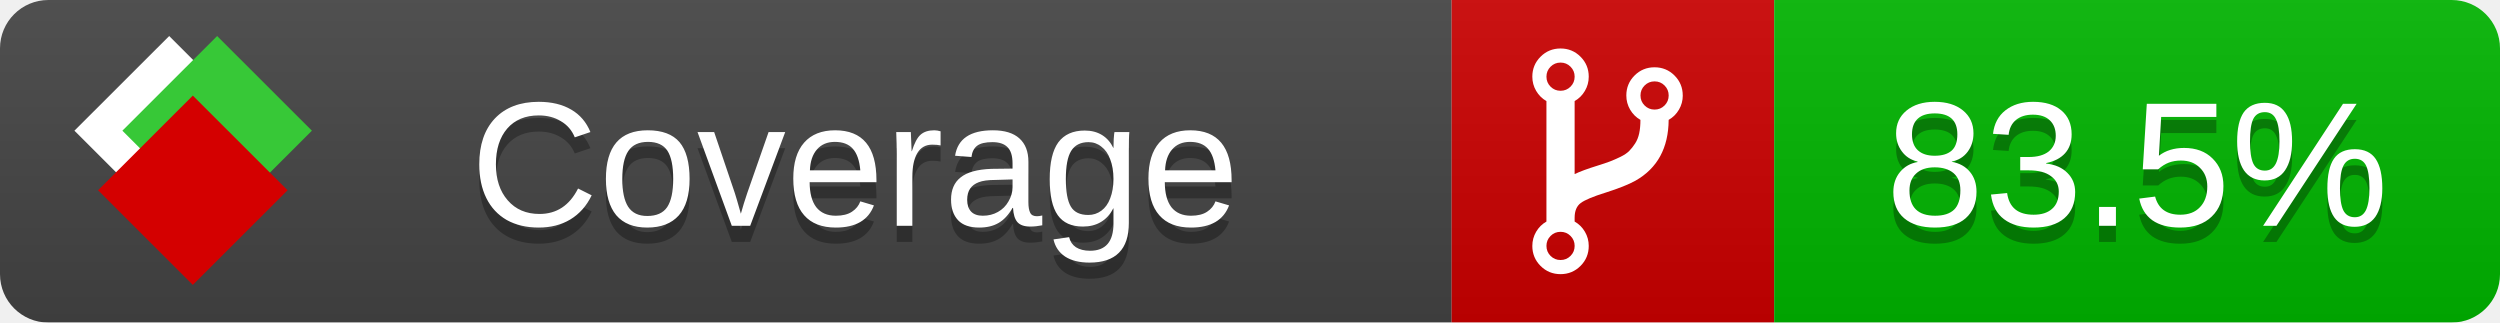
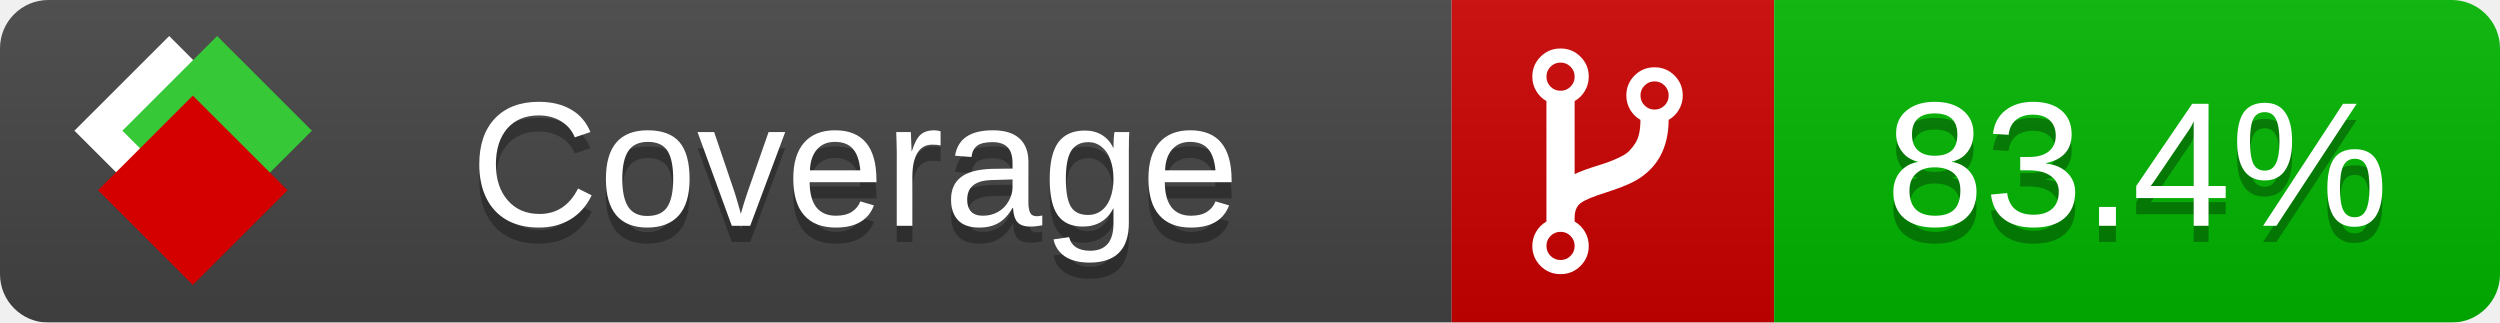
<svg xmlns="http://www.w3.org/2000/svg" xmlns:xlink="http://www.w3.org/1999/xlink" width="155" height="20">
  <style type="text/css">
          
            @keyframes fade1 {
                0% { visibility: visible; opacity: 1; }
               23% { visibility: visible; opacity: 1; }
               25% { visibility: hidden; opacity: 0; }
               48% { visibility: hidden; opacity: 0; }
               50% { visibility: hidden; opacity: 0; }
               73% { visibility: hidden; opacity: 0; }
               75% { visibility: hidden; opacity: 0; }
               98% { visibility: hidden; opacity: 0; }
              100% { visibility: visible; opacity: 1; }
            }
            @keyframes fade2 {
                0% { visibility: hidden; opacity: 0; }
               23% { visibility: hidden; opacity: 0; }
               25% { visibility: visible; opacity: 1; }
               48% { visibility: visible; opacity: 1; }
               50% { visibility: hidden; opacity: 0; }
               73% { visibility: hidden; opacity: 0; }
               75% { visibility: hidden; opacity: 0; }
               98% { visibility: hidden; opacity: 0; }
              100% { visibility: hidden; opacity: 0; }
            }
            @keyframes fade3 {
                0% { visibility: hidden; opacity: 0; }
               23% { visibility: hidden; opacity: 0; }
               25% { visibility: hidden; opacity: 0; }
               48% { visibility: hidden; opacity: 0; }
               50% { visibility: visible; opacity: 1; }
               73% { visibility: visible; opacity: 1; }
               75% { visibility: hidden; opacity: 0; }
               98% { visibility: hidden; opacity: 0; }
              100% { visibility: hidden; opacity: 0; }
            }
            @keyframes fade4 {
                0% { visibility: hidden; opacity: 0; }
               23% { visibility: hidden; opacity: 0; }
               25% { visibility: hidden; opacity: 0; }
               48% { visibility: hidden; opacity: 0; }
               50% { visibility: hidden; opacity: 0; }
               73% { visibility: hidden; opacity: 0; }
               75% { visibility: visible; opacity: 1; }
               98% { visibility: visible; opacity: 1; }
              100% { visibility: hidden; opacity: 0; }
            }
            .linecoverage {
                animation-duration: 15s;
                animation-name: fade1;
                animation-iteration-count: infinite;
            }
            .branchcoverage {
                animation-duration: 15s;
                animation-name: fade2;
                animation-iteration-count: infinite;
            }
            .methodcoverage {
                animation-duration: 15s;
                animation-name: fade3;
                animation-iteration-count: infinite;
            }
            .fullmethodcoverage {
                animation-duration: 15s;
                animation-name: fade4;
                animation-iteration-count: infinite;
            }
          
    </style>
  <defs>
    <linearGradient id="gradient" x2="0" y2="100%">
      <stop offset="0" stop-color="#bbb" stop-opacity=".1" />
      <stop offset="1" stop-opacity=".1" />
    </linearGradient>
    <linearGradient id="c">
      <stop offset="0" stop-color="#d40000" />
      <stop offset="1" stop-color="#ff2a2a" />
    </linearGradient>
    <linearGradient id="a">
      <stop offset="0" stop-color="#e0e0de" />
      <stop offset="1" stop-color="#fff" />
    </linearGradient>
    <linearGradient id="b">
      <stop offset="0" stop-color="#37c837" />
      <stop offset="1" stop-color="#217821" />
    </linearGradient>
    <linearGradient xlink:href="#a" id="e" x1="106.44" x2="69.96" y1="-11.96" y2="-46.84" gradientTransform="matrix(-.8426 -.00045 -.00045 -.8426 -94.27 -75.82)" gradientUnits="userSpaceOnUse" />
    <linearGradient xlink:href="#b" id="f" x1="56.19" x2="77.97" y1="-23.45" y2="10.62" gradientTransform="matrix(.8426 .00045 .00045 .8426 94.27 75.82)" gradientUnits="userSpaceOnUse" />
    <linearGradient xlink:href="#c" id="g" x1="79.98" x2="132.9" y1="10.79" y2="10.79" gradientTransform="matrix(.8426 .00045 .00045 .8426 94.27 75.82)" gradientUnits="userSpaceOnUse" />
    <mask id="mask">
      <rect width="155" height="20" rx="3" fill="#fff" />
    </mask>
    <g id="icon" transform="matrix(.04486 0 0 .04481 -.48 -.63)">
      <rect width="52.92" height="52.92" x="-109.72" y="-27.13" fill="url(#e)" transform="rotate(-135)" />
      <rect width="52.92" height="52.92" x="70.19" y="-39.18" fill="url(#f)" transform="rotate(45)" />
      <rect width="52.92" height="52.92" x="80.05" y="-15.74" fill="url(#g)" transform="rotate(45)" />
    </g>
  </defs>
  <g mask="url(#mask)">
    <rect x="0" y="0" width="90" height="20" fill="#444" />
    <rect x="90" y="0" width="20" height="20" fill="#c00" />
    <rect x="110" y="0" width="45" height="20" fill="#00B600" />
    <rect x="0" y="0" width="155" height="20" fill="url(#gradient)" />
  </g>
  <g>
    <path class="" fill="#fff" d="m 97.628,15.247 q 0,-0.364 -0.255,-0.619 -0.255,-0.255 -0.619,-0.255 -0.364,0 -0.619,0.255 -0.255,0.255 -0.255,0.619 0,0.364 0.255,0.619 0.255,0.255 0.619,0.255 0.364,0 0.619,-0.255 0.255,-0.255 0.255,-0.619 z m 0,-10.493 q 0,-0.364 -0.255,-0.619 -0.255,-0.255 -0.619,-0.255 -0.364,0 -0.619,0.255 -0.255,0.255 -0.255,0.619 0,0.364 0.255,0.619 0.255,0.255 0.619,0.255 0.364,0 0.619,-0.255 0.255,-0.255 0.255,-0.619 z m 5.83,1.166 q 0,-0.364 -0.255,-0.619 -0.255,-0.255 -0.619,-0.255 -0.364,0 -0.619,0.255 -0.255,0.255 -0.255,0.619 0,0.364 0.255,0.619 0.255,0.255 0.619,0.255 0.364,0 0.619,-0.255 0.255,-0.255 0.255,-0.619 z m 0.874,0 q 0,0.474 -0.237,0.879 -0.237,0.405 -0.638,0.633 -0.018,2.614 -2.059,3.771 -0.619,0.346 -1.849,0.738 -1.166,0.364 -1.544,0.647 -0.378,0.282 -0.378,0.911 l 0,0.237 q 0.401,0.228 0.638,0.633 0.237,0.405 0.237,0.879 0,0.729 -0.51,1.239 -0.51,0.51 -1.239,0.51 -0.729,0 -1.239,-0.51 -0.51,-0.51 -0.51,-1.239 0,-0.474 0.237,-0.879 0.237,-0.405 0.638,-0.633 l 0,-7.469 q -0.401,-0.228 -0.638,-0.633 -0.237,-0.405 -0.237,-0.879 0,-0.729 0.51,-1.239 0.51,-0.51 1.239,-0.51 0.729,0 1.239,0.51 0.51,0.51 0.51,1.239 0,0.474 -0.237,0.879 -0.237,0.405 -0.638,0.633 l 0,4.527 q 0.492,-0.237 1.403,-0.519 0.501,-0.155 0.797,-0.269 0.296,-0.114 0.642,-0.282 0.346,-0.169 0.537,-0.36 0.191,-0.191 0.369,-0.465 0.178,-0.273 0.255,-0.633 0.077,-0.36 0.077,-0.833 -0.401,-0.228 -0.638,-0.633 -0.237,-0.405 -0.237,-0.879 0,-0.729 0.51,-1.239 0.51,-0.51 1.239,-0.51 0.729,0 1.239,0.51 0.51,0.51 0.51,1.239 z" />
  </g>
  <g fill="#fff" text-anchor="middle" font-family="Verdana,Arial,Geneva,sans-serif" font-size="11">
    <a xlink:href="https://github.com/danielpalme/ReportGenerator" target="_top">
      <use xlink:href="#icon" transform="translate(3,1) scale(3.5)" />
    </a>
    <text x="53" y="15" fill="#010101" fill-opacity=".3">Coverage</text>
    <text x="53" y="14" fill="#fff">Coverage</text>
-     <text class="" x="132.5" y="15" fill="#010101" fill-opacity=".3">83.5%</text>
-     <text class="" x="132.5" y="14">83.5%</text>
+     <text class="" x="132.5" y="15" fill="#010101" fill-opacity=".3">83.4%</text>
+     <text class="" x="132.5" y="14">83.4%</text>
  </g>
  <g>
    <rect class="" x="90" y="0" width="65" height="20" fill-opacity="0" />
  </g>
</svg>
